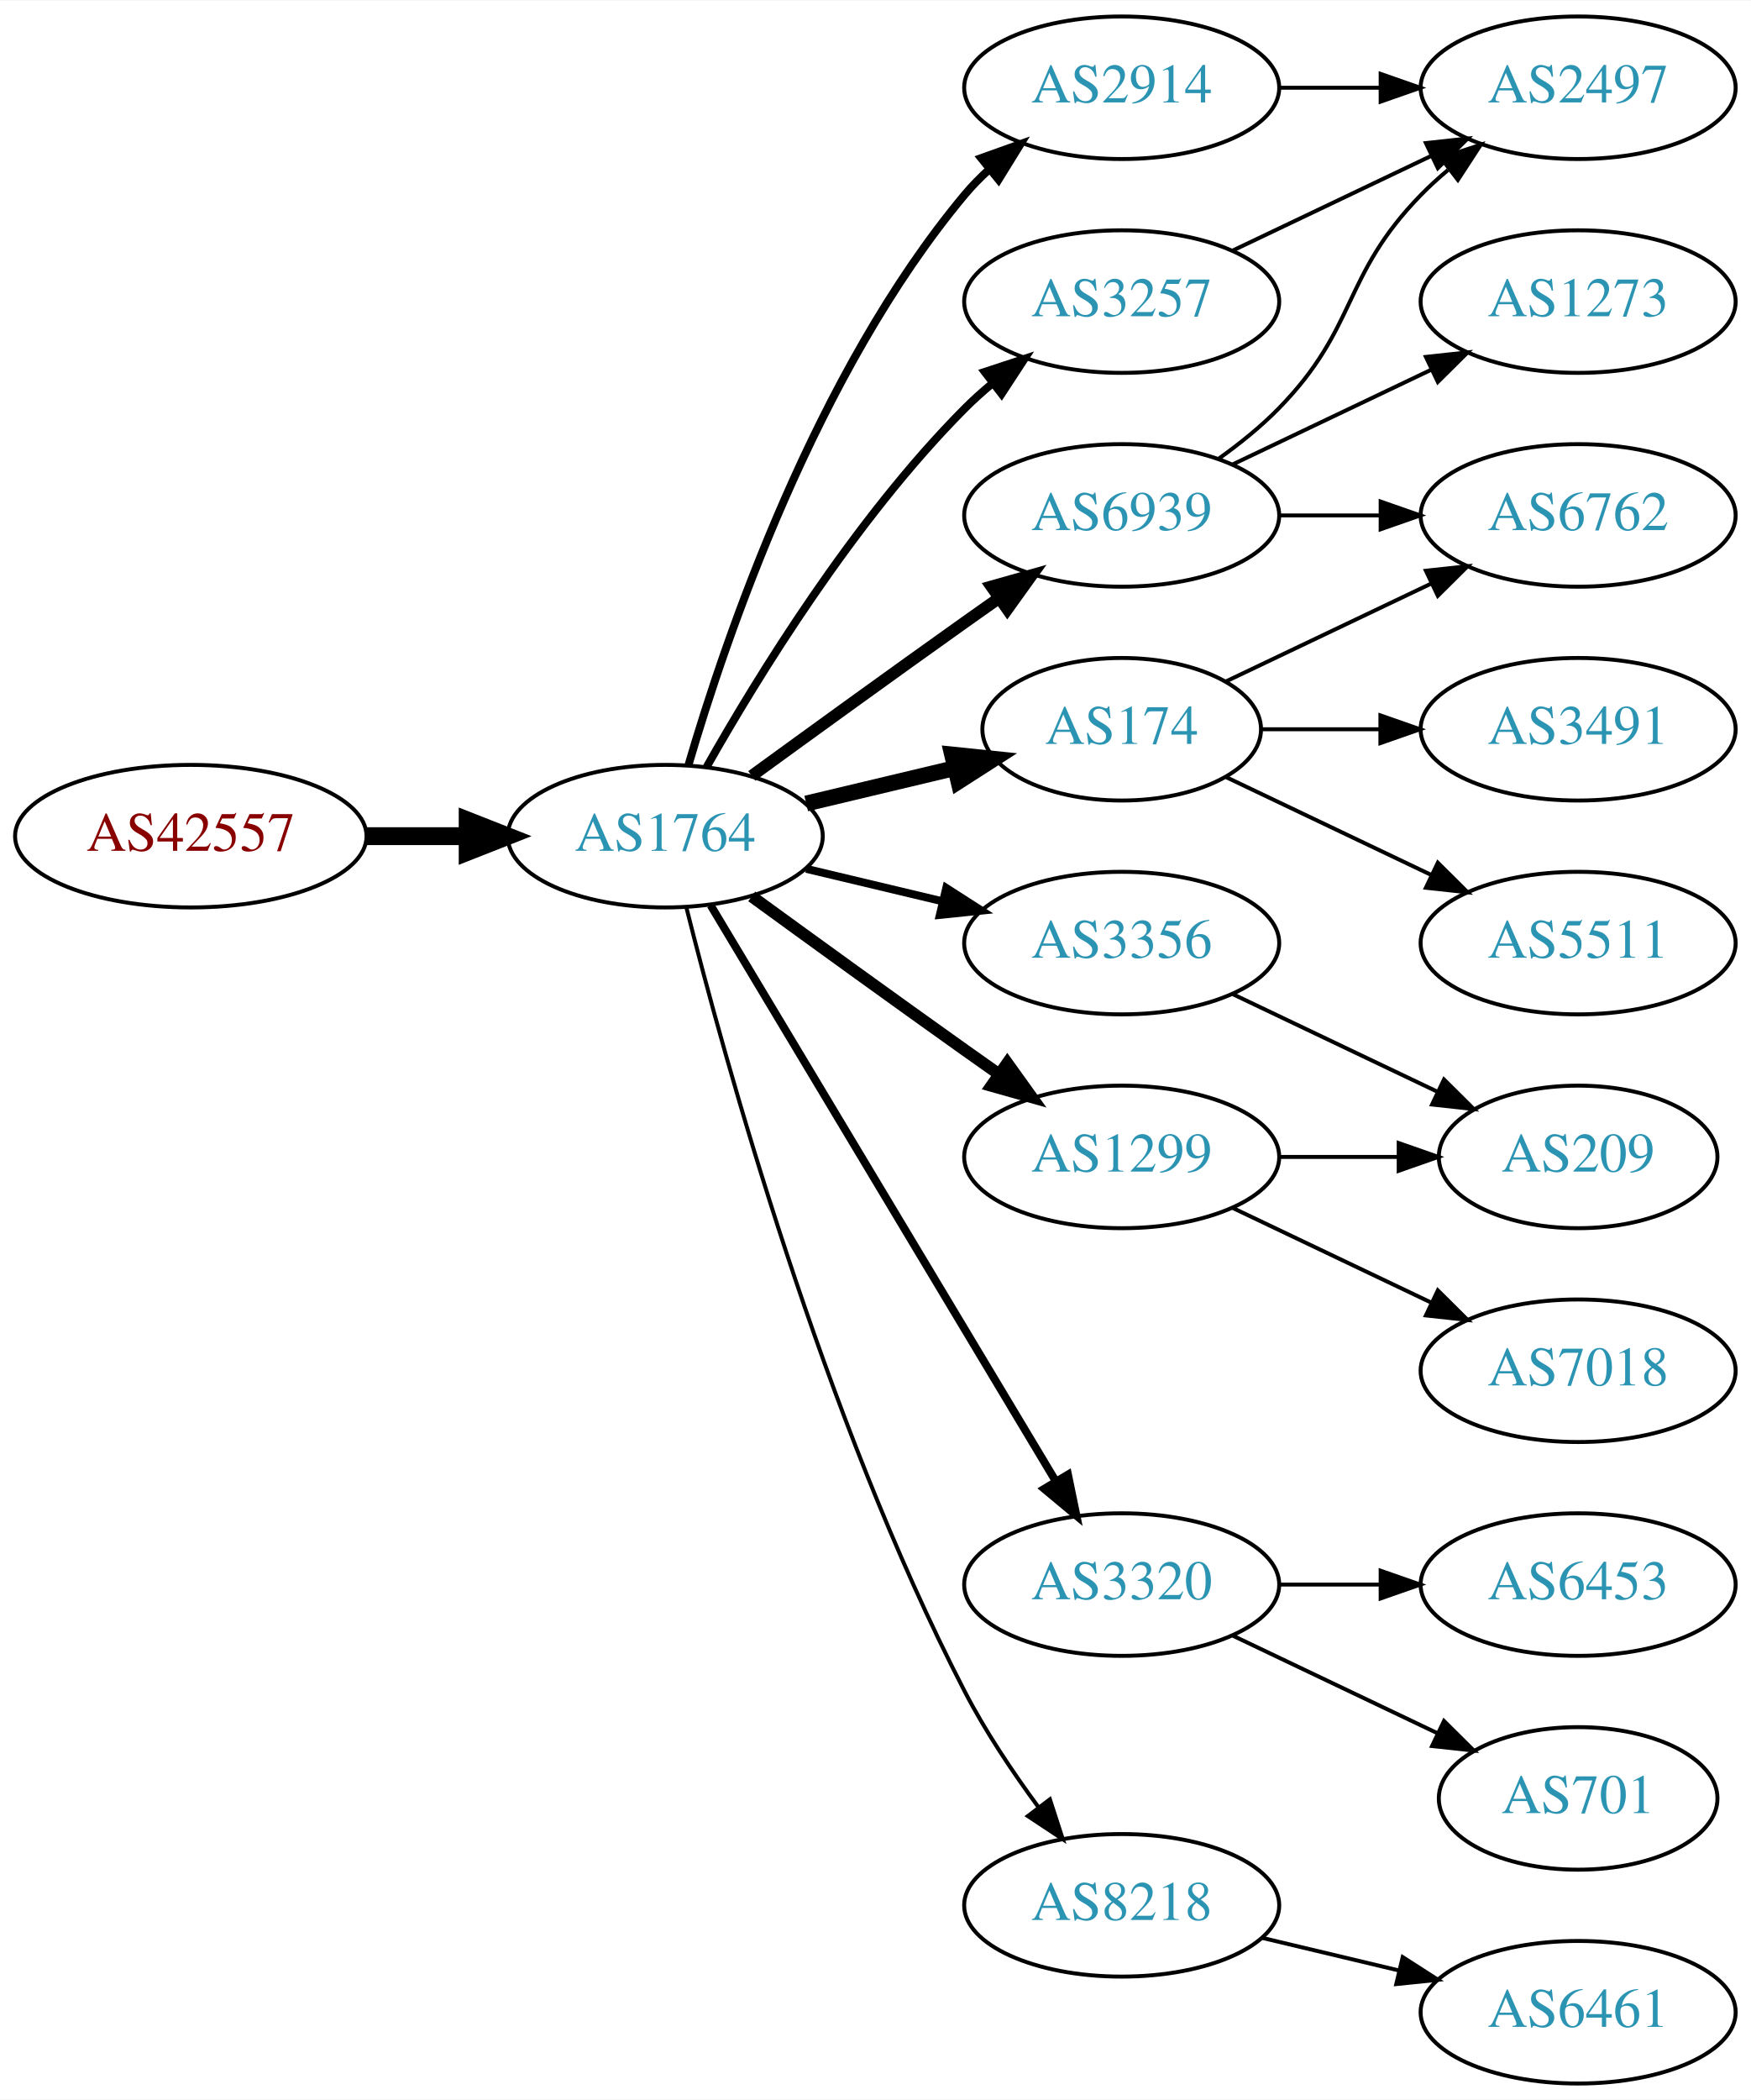
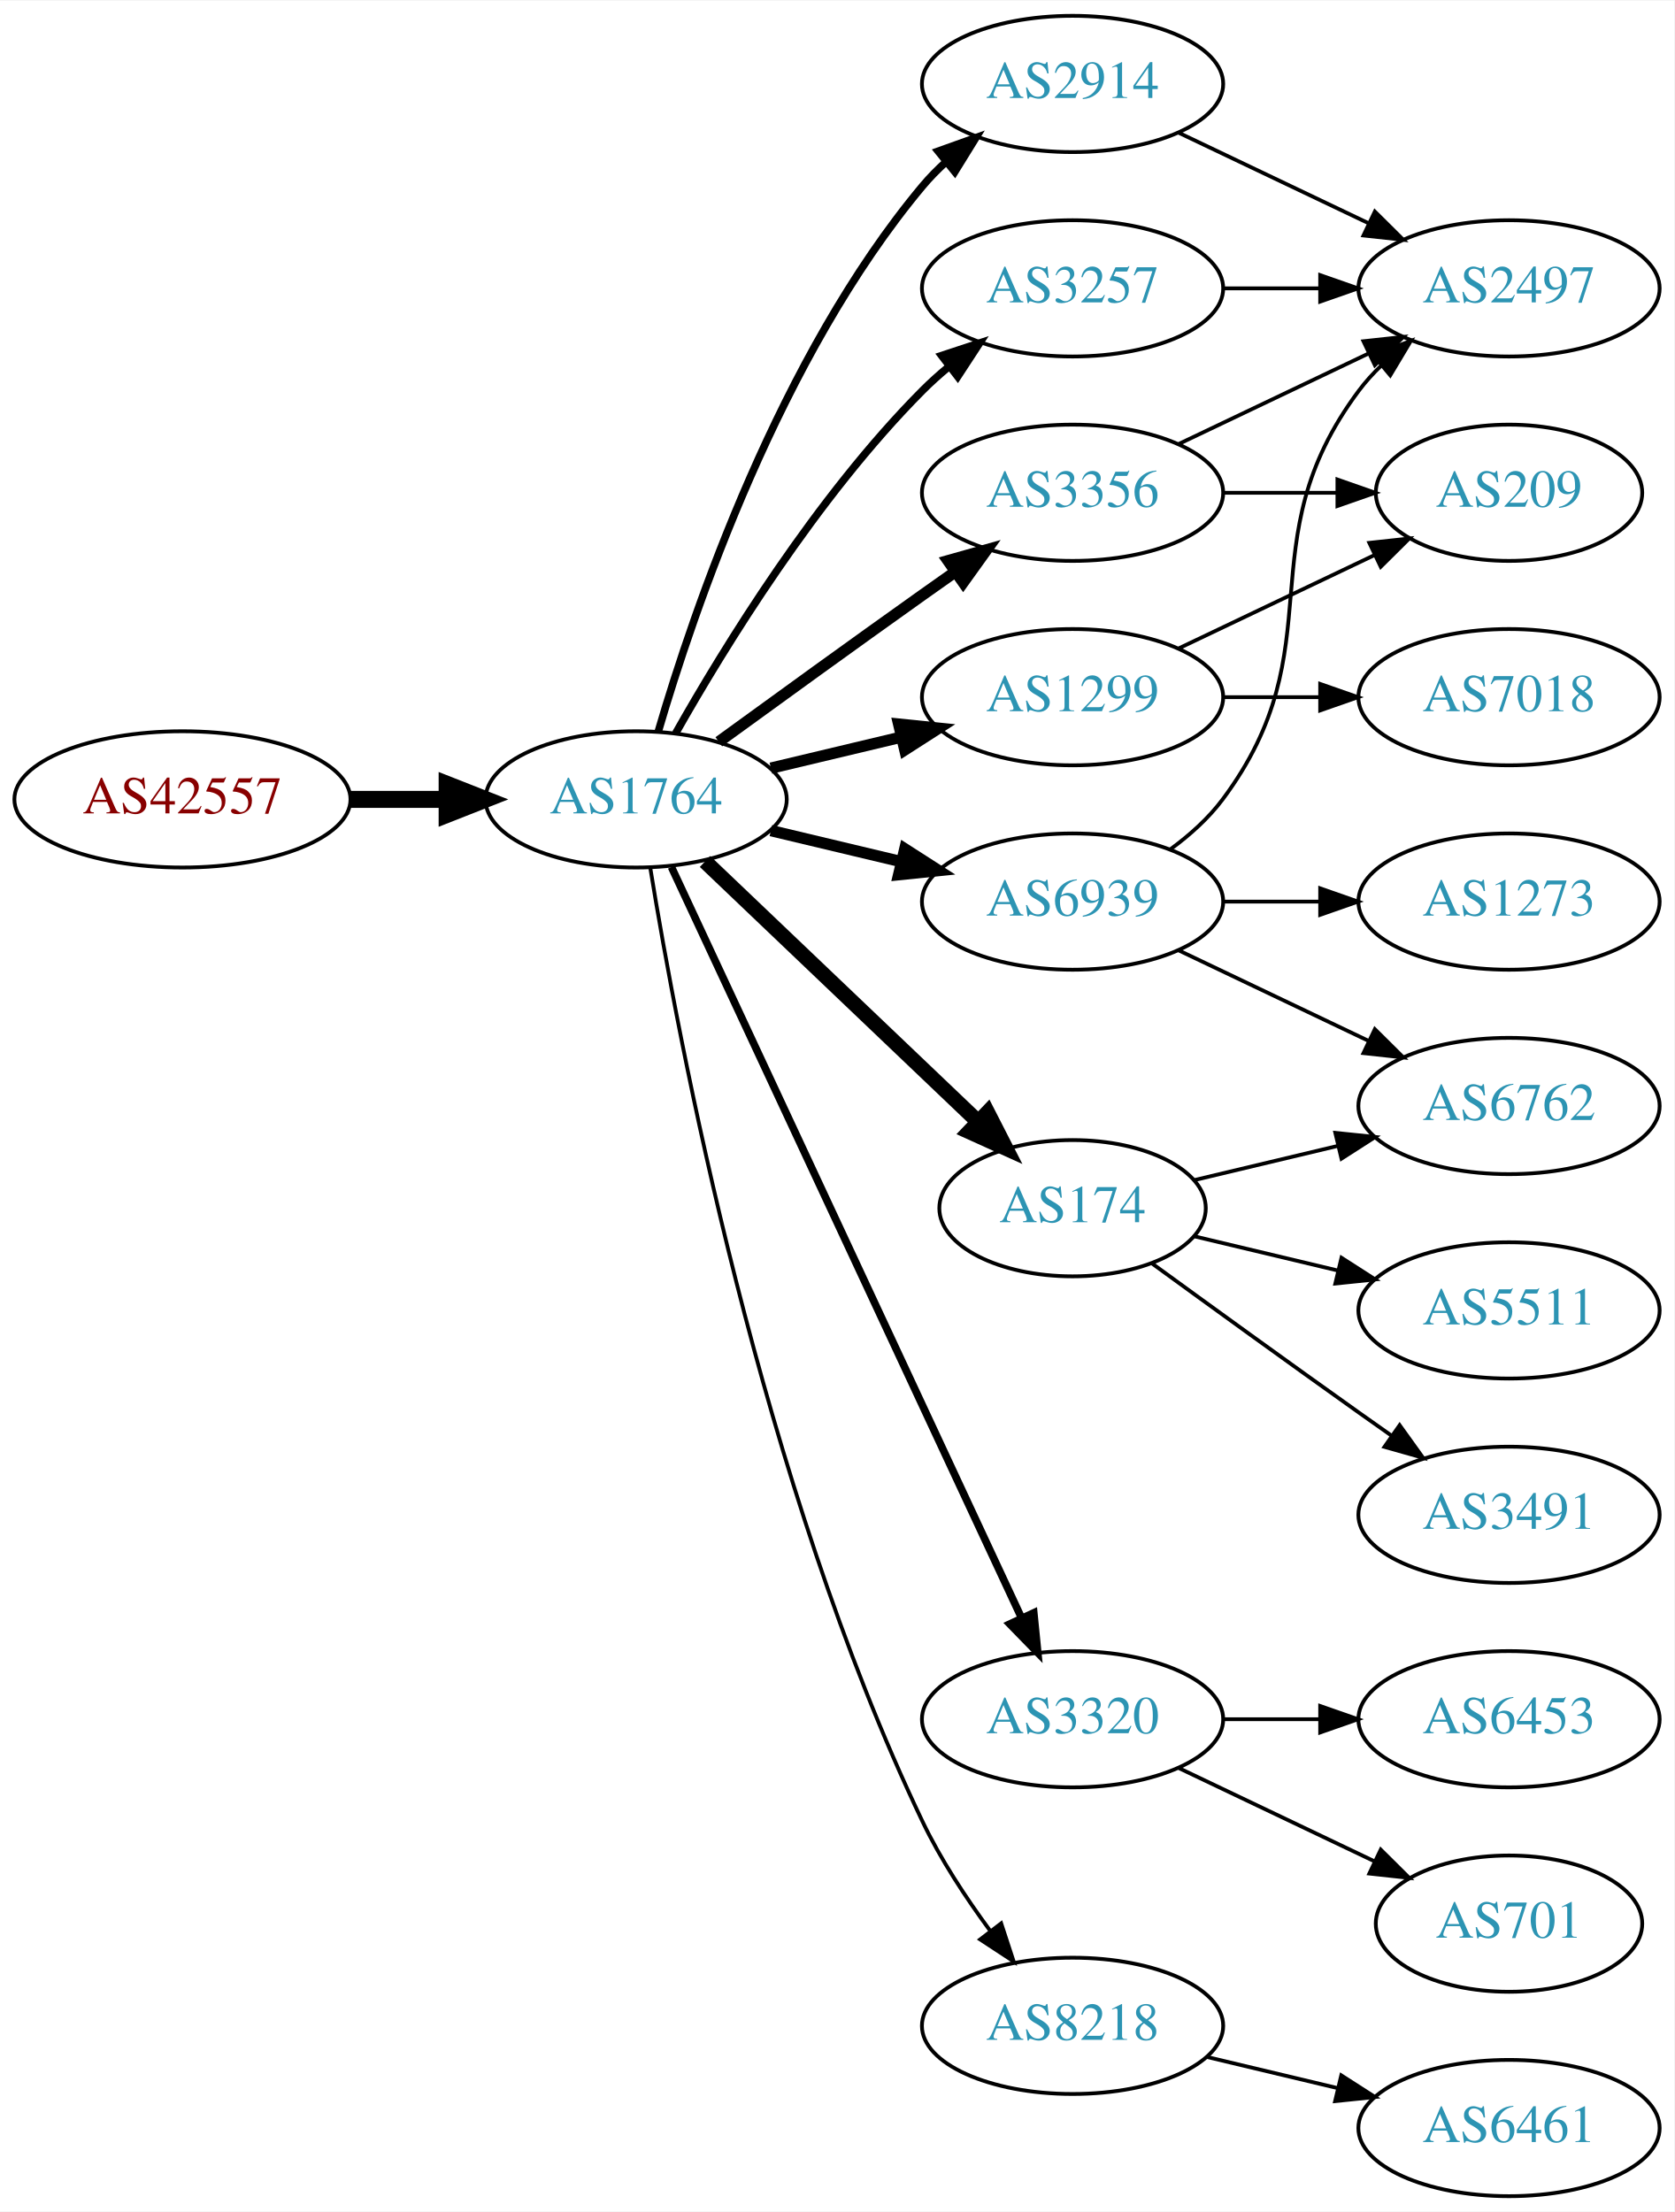
- <svg xmlns="http://www.w3.org/2000/svg" xmlns:xlink="http://www.w3.org/1999/xlink" width="442pt" height="530pt" viewBox="0.00 0.00 442.27 530.00">
-   <g id="graph0" class="graph" transform="scale(1 1) rotate(0) translate(4 526)">
-     <polygon fill="white" stroke="none" points="-4,4 -4,-526 438.271,-526 438.271,4 -4,4" />
+ <svg xmlns="http://www.w3.org/2000/svg" xmlns:xlink="http://www.w3.org/1999/xlink" width="442pt" height="584pt" viewBox="0.00 0.00 442.27 584.00">
+   <g id="graph0" class="graph" transform="scale(1 1) rotate(0) translate(4 580)">
+     <polygon fill="white" stroke="none" points="-4,4 -4,-580 438.271,-580 438.271,4 -4,4" />
    <g id="node1" class="node">
      <g id="a_node1">
        <a xlink:href="/asn/42557" xlink:title="AS42557 ~ Xidras GmbH [AT]">
-           <ellipse fill="#ffffff" stroke="black" cx="44.196" cy="-315" rx="44.393" ry="18" />
-           <text text-anchor="middle" x="44.196" y="-311.3" font-family="Times,serif" font-size="14.00" fill="#880000">AS42557</text>
+           <ellipse fill="#ffffff" stroke="black" cx="44.196" cy="-369" rx="44.393" ry="18" />
+           <text text-anchor="middle" x="44.196" y="-365.3" font-family="Times,serif" font-size="14.00" fill="#880000">AS42557</text>
        </a>
      </g>
    </g>
    <g id="node2" class="node">
      <g id="a_node2">
        <a xlink:href="/asn/1764" xlink:title="AS1764 ~ NEXTLAYER-AS [AT]">
-           <ellipse fill="#ffffff" stroke="black" cx="164.039" cy="-315" rx="39.794" ry="18" />
-           <text text-anchor="middle" x="164.039" y="-311.3" font-family="Times,serif" font-size="14.00" fill="#2c94b3">AS1764</text>
+           <ellipse fill="#ffffff" stroke="black" cx="164.039" cy="-369" rx="39.794" ry="18" />
+           <text text-anchor="middle" x="164.039" y="-365.3" font-family="Times,serif" font-size="14.00" fill="#2c94b3">AS1764</text>
        </a>
      </g>
    </g>
    <g id="edge1" class="edge">
-       <path fill="none" stroke="black" stroke-width="4.5" d="M88.407,-315C96.72,-315 105.482,-315 113.965,-315" />
-       <polygon fill="black" stroke="black" stroke-width="4.5" points="114.123,-318.938 124.123,-315 114.123,-311.063 114.123,-318.938" />
+       <path fill="none" stroke="black" stroke-width="4.5" d="M88.407,-369C96.72,-369 105.482,-369 113.965,-369" />
+       <polygon fill="black" stroke="black" stroke-width="4.5" points="114.123,-372.938 124.123,-369 114.123,-365.063 114.123,-372.938" />
    </g>
    <g id="node3" class="node">
      <g id="a_node3">
        <a xlink:href="/asn/2914" xlink:title="AS2914 ~ NTT America, Inc. [US]">
-           <ellipse fill="#ffffff" stroke="black" cx="279.332" cy="-504" rx="39.794" ry="18" />
-           <text text-anchor="middle" x="279.332" y="-500.3" font-family="Times,serif" font-size="14.00" fill="#2c94b3">AS2914</text>
+           <ellipse fill="#ffffff" stroke="black" cx="279.332" cy="-558" rx="39.794" ry="18" />
+           <text text-anchor="middle" x="279.332" y="-554.3" font-family="Times,serif" font-size="14.00" fill="#2c94b3">AS2914</text>
        </a>
      </g>
    </g>
    <g id="edge2" class="edge">
-       <path fill="none" stroke="black" stroke-width="2" d="M169.913,-333.002C179.227,-364.844 202.043,-431.981 239.685,-477 241.555,-479.237 243.654,-481.374 245.88,-483.396" />
-       <polygon fill="black" stroke="black" stroke-width="2" points="243.823,-486.234 253.799,-489.804 248.227,-480.793 243.823,-486.234" />
+       <path fill="none" stroke="black" stroke-width="2" d="M169.913,-387.002C179.227,-418.844 202.043,-485.981 239.685,-531 241.555,-533.237 243.654,-535.374 245.88,-537.396" />
+       <polygon fill="black" stroke="black" stroke-width="2" points="243.823,-540.234 253.799,-543.804 248.227,-534.793 243.823,-540.234" />
    </g>
    <g id="node4" class="node">
      <g id="a_node4">
-         <a xlink:href="/asn/174" xlink:title="AS174 ~ Cogent Communications [US]">
-           <ellipse fill="#ffffff" stroke="black" cx="279.332" cy="-342" rx="35.194" ry="18" />
-           <text text-anchor="middle" x="279.332" y="-338.3" font-family="Times,serif" font-size="14.00" fill="#2c94b3">AS174</text>
+         <a xlink:href="/asn/6939" xlink:title="AS6939 ~ Hurricane Electric LLC [US]">
+           <ellipse fill="#ffffff" stroke="black" cx="279.332" cy="-342" rx="39.794" ry="18" />
+           <text text-anchor="middle" x="279.332" y="-338.3" font-family="Times,serif" font-size="14.00" fill="#2c94b3">AS6939</text>
        </a>
      </g>
    </g>
    <g id="edge3" class="edge">
-       <path fill="none" stroke="black" stroke-width="4" d="M199.646,-323.248C211.44,-326.058 224.745,-329.229 237.013,-332.153" />
-       <polygon fill="black" stroke="black" stroke-width="4" points="236.479,-335.624 247.018,-334.537 238.101,-328.814 236.479,-335.624" />
+       <path fill="none" stroke="black" stroke-width="3" d="M199.646,-360.752C210.517,-358.162 222.671,-355.265 234.114,-352.538" />
+       <polygon fill="black" stroke="black" stroke-width="3" points="235.02,-355.92 243.936,-350.197 233.397,-349.111 235.02,-355.92" />
    </g>
    <g id="node5" class="node">
      <g id="a_node5">
-         <a xlink:href="/asn/1299" xlink:title="AS1299 ~ Telia Carrier [EU]">
-           <ellipse fill="#ffffff" stroke="black" cx="279.332" cy="-234" rx="39.794" ry="18" />
-           <text text-anchor="middle" x="279.332" y="-230.3" font-family="Times,serif" font-size="14.00" fill="#2c94b3">AS1299</text>
+         <a xlink:href="/asn/3356" xlink:title="AS3356 ~ Level 3 Parent, LLC [US]">
+           <ellipse fill="#ffffff" stroke="black" cx="279.332" cy="-450" rx="39.794" ry="18" />
+           <text text-anchor="middle" x="279.332" y="-446.3" font-family="Times,serif" font-size="14.00" fill="#2c94b3">AS3356</text>
        </a>
      </g>
    </g>
    <g id="edge4" class="edge">
-       <path fill="none" stroke="black" stroke-width="3" d="M185.887,-299.778C200.821,-288.909 221.435,-273.975 239.685,-261 242.506,-258.995 245.449,-256.915 248.397,-254.841" />
-       <polygon fill="black" stroke="black" stroke-width="3" points="250.443,-257.681 256.621,-249.074 246.424,-251.95 250.443,-257.681" />
+       <path fill="none" stroke="black" stroke-width="3" d="M185.887,-384.222C200.821,-395.091 221.435,-410.025 239.685,-423 242.506,-425.005 245.449,-427.085 248.397,-429.159" />
+       <polygon fill="black" stroke="black" stroke-width="3" points="246.424,-432.05 256.621,-434.926 250.443,-426.319 246.424,-432.05" />
    </g>
    <g id="node6" class="node">
      <g id="a_node6">
-         <a xlink:href="/asn/6939" xlink:title="AS6939 ~ Hurricane Electric LLC [US]">
+         <a xlink:href="/asn/1299" xlink:title="AS1299 ~ Telia Carrier [EU]">
          <ellipse fill="#ffffff" stroke="black" cx="279.332" cy="-396" rx="39.794" ry="18" />
-           <text text-anchor="middle" x="279.332" y="-392.3" font-family="Times,serif" font-size="14.00" fill="#2c94b3">AS6939</text>
+           <text text-anchor="middle" x="279.332" y="-392.3" font-family="Times,serif" font-size="14.00" fill="#2c94b3">AS1299</text>
        </a>
      </g>
    </g>
    <g id="edge5" class="edge">
-       <path fill="none" stroke="black" stroke-width="3" d="M185.887,-330.222C200.821,-341.091 221.435,-356.025 239.685,-369 242.506,-371.005 245.449,-373.085 248.397,-375.159" />
-       <polygon fill="black" stroke="black" stroke-width="3" points="246.424,-378.05 256.621,-380.926 250.443,-372.319 246.424,-378.05" />
+       <path fill="none" stroke="black" stroke-width="3" d="M199.646,-377.248C210.517,-379.838 222.671,-382.735 234.114,-385.462" />
+       <polygon fill="black" stroke="black" stroke-width="3" points="233.397,-388.889 243.936,-387.803 235.02,-382.08 233.397,-388.889" />
    </g>
    <g id="node7" class="node">
      <g id="a_node7">
-         <a xlink:href="/asn/3356" xlink:title="AS3356 ~ Level 3 Parent, LLC [US]">
-           <ellipse fill="#ffffff" stroke="black" cx="279.332" cy="-288" rx="39.794" ry="18" />
-           <text text-anchor="middle" x="279.332" y="-284.3" font-family="Times,serif" font-size="14.00" fill="#2c94b3">AS3356</text>
+         <a xlink:href="/asn/3257" xlink:title="AS3257 ~ GTT [DE]">
+           <ellipse fill="#ffffff" stroke="black" cx="279.332" cy="-504" rx="39.794" ry="18" />
+           <text text-anchor="middle" x="279.332" y="-500.3" font-family="Times,serif" font-size="14.00" fill="#2c94b3">AS3257</text>
        </a>
      </g>
    </g>
    <g id="edge6" class="edge">
-       <path fill="none" stroke="black" stroke-width="2" d="M199.646,-306.752C210.517,-304.162 222.671,-301.265 234.114,-298.538" />
-       <polygon fill="black" stroke="black" stroke-width="2" points="235.02,-301.92 243.936,-296.197 233.397,-295.111 235.02,-301.92" />
+       <path fill="none" stroke="black" stroke-width="2" d="M174.498,-386.49C187.28,-409.096 211.712,-448.886 239.685,-477 241.796,-479.121 244.092,-481.188 246.477,-483.171" />
+       <polygon fill="black" stroke="black" stroke-width="2" points="244.73,-486.242 254.793,-489.556 248.993,-480.69 244.73,-486.242" />
    </g>
    <g id="node8" class="node">
      <g id="a_node8">
+         <a xlink:href="/asn/174" xlink:title="AS174 ~ Cogent Communications [US]">
+           <ellipse fill="#ffffff" stroke="black" cx="279.332" cy="-261" rx="35.194" ry="18" />
+           <text text-anchor="middle" x="279.332" y="-257.3" font-family="Times,serif" font-size="14.00" fill="#2c94b3">AS174</text>
+         </a>
+       </g>
+     </g>
+     <g id="edge7" class="edge">
+       <path fill="none" stroke="black" stroke-width="4" d="M182.245,-352.597C201.431,-334.308 232.599,-304.596 254.212,-283.993" />
+       <polygon fill="black" stroke="black" stroke-width="4" points="256.879,-286.286 261.702,-276.852 252.049,-281.219 256.879,-286.286" />
+     </g>
+     <g id="node9" class="node">
+       <g id="a_node9">
        <a xlink:href="/asn/3320" xlink:title="AS3320 ~ DTAG [DE]">
          <ellipse fill="#ffffff" stroke="black" cx="279.332" cy="-126" rx="39.794" ry="18" />
          <text text-anchor="middle" x="279.332" y="-122.3" font-family="Times,serif" font-size="14.00" fill="#2c94b3">AS3320</text>
        </a>
      </g>
    </g>
-     <g id="edge7" class="edge">
-       <path fill="none" stroke="black" stroke-width="2" d="M175.494,-297.558C195.475,-264.225 239.18,-191.314 262.666,-152.134" />
-       <polygon fill="black" stroke="black" stroke-width="2" points="265.762,-153.776 267.902,-143.4 259.758,-150.177 265.762,-153.776" />
-     </g>
-     <g id="node9" class="node">
-       <g id="a_node9">
-         <a xlink:href="/asn/3257" xlink:title="AS3257 ~ GTT [DE]">
-           <ellipse fill="#ffffff" stroke="black" cx="279.332" cy="-450" rx="39.794" ry="18" />
-           <text text-anchor="middle" x="279.332" y="-446.3" font-family="Times,serif" font-size="14.00" fill="#2c94b3">AS3257</text>
-         </a>
-       </g>
-     </g>
    <g id="edge8" class="edge">
-       <path fill="none" stroke="black" stroke-width="2" d="M174.498,-332.49C187.28,-355.096 211.712,-394.886 239.685,-423 241.796,-425.121 244.092,-427.188 246.477,-429.171" />
-       <polygon fill="black" stroke="black" stroke-width="2" points="244.73,-432.242 254.793,-435.556 248.993,-426.69 244.73,-432.242" />
+       <path fill="none" stroke="black" stroke-width="2" d="M173.369,-351.132C193.059,-308.899 242.559,-202.728 265.849,-152.773" />
+       <polygon fill="black" stroke="black" stroke-width="2" points="269.088,-154.109 270.141,-143.567 262.744,-151.151 269.088,-154.109" />
    </g>
    <g id="node10" class="node">
      <g id="a_node10">
        <a xlink:href="/asn/8218" xlink:title="AS8218 ~ legacy Neotelecoms [FR]">
          <ellipse fill="#ffffff" stroke="black" cx="279.332" cy="-45" rx="39.794" ry="18" />
          <text text-anchor="middle" x="279.332" y="-41.3" font-family="Times,serif" font-size="14.00" fill="#2c94b3">AS8218</text>
        </a>
      </g>
    </g>
    <g id="edge9" class="edge">
-       <path fill="none" stroke="black" d="M169.388,-296.934C178.942,-258.918 203.803,-168.439 239.685,-99 244.899,-88.91 251.823,-78.589 258.369,-69.709" />
-       <polygon fill="black" stroke="black" points="261.198,-71.771 264.461,-61.691 255.625,-67.536 261.198,-71.771" />
-     </g>
-     <g id="node16" class="node">
-       <g id="a_node16">
+       <path fill="none" stroke="black" d="M167.789,-350.86C175.026,-306.245 197.043,-188.311 239.685,-99 244.454,-89.013 251.08,-78.922 257.501,-70.21" />
+       <polygon fill="black" stroke="black" points="260.477,-72.081 263.777,-62.013 254.919,-67.825 260.477,-72.081" />
+     </g>
+     <g id="node13" class="node">
+       <g id="a_node13">
        <a xlink:href="/asn/2497" xlink:title="AS2497 ~ Internet Initiative Japan Inc. [JP]">
          <ellipse fill="#ffffff" stroke="black" cx="394.625" cy="-504" rx="39.794" ry="18" />
          <text text-anchor="middle" x="394.625" y="-500.3" font-family="Times,serif" font-size="14.00" fill="#2c94b3">AS2497</text>
        </a>
      </g>
    </g>
-     <g id="edge23" class="edge">
-       <path fill="none" stroke="black" d="M319.004,-504C327.207,-504 335.971,-504 344.503,-504" />
-       <polygon fill="black" stroke="black" points="344.742,-507.5 354.742,-504 344.742,-500.5 344.742,-507.5" />
+     <g id="edge22" class="edge">
+       <path fill="none" stroke="black" d="M307.468,-545.066C322.462,-537.919 341.283,-528.948 357.506,-521.215" />
+       <polygon fill="black" stroke="black" points="359.188,-524.291 366.71,-516.829 356.177,-517.972 359.188,-524.291" />
    </g>
    <g id="node11" class="node">
      <g id="a_node11">
-         <a xlink:href="/asn/6762" xlink:title="AS6762 ~ TELECOM ITALIA SPARKLE S.p.A. [IT]">
-           <ellipse fill="#ffffff" stroke="black" cx="394.625" cy="-396" rx="39.794" ry="18" />
-           <text text-anchor="middle" x="394.625" y="-392.3" font-family="Times,serif" font-size="14.00" fill="#2c94b3">AS6762</text>
+         <a xlink:href="/asn/1273" xlink:title="AS1273 ~ Vodafone Group PLC [EU]">
+           <ellipse fill="#ffffff" stroke="black" cx="394.625" cy="-342" rx="39.794" ry="18" />
+           <text text-anchor="middle" x="394.625" y="-338.3" font-family="Times,serif" font-size="14.00" fill="#2c94b3">AS1273</text>
        </a>
      </g>
    </g>
    <g id="edge10" class="edge">
-       <path fill="none" stroke="black" d="M305.757,-354.119C321.059,-361.413 340.783,-370.814 357.665,-378.86" />
-       <polygon fill="black" stroke="black" points="356.172,-382.026 366.705,-383.169 359.184,-375.707 356.172,-382.026" />
+       <path fill="none" stroke="black" d="M319.004,-342C327.207,-342 335.971,-342 344.503,-342" />
+       <polygon fill="black" stroke="black" points="344.742,-345.5 354.742,-342 344.742,-338.5 344.742,-345.5" />
    </g>
    <g id="node12" class="node">
      <g id="a_node12">
-         <a xlink:href="/asn/3491" xlink:title="AS3491 ~ PCCW Global, Inc. [US]">
-           <ellipse fill="#ffffff" stroke="black" cx="394.625" cy="-342" rx="39.794" ry="18" />
-           <text text-anchor="middle" x="394.625" y="-338.3" font-family="Times,serif" font-size="14.00" fill="#2c94b3">AS3491</text>
+         <a xlink:href="/asn/6762" xlink:title="AS6762 ~ TELECOM ITALIA SPARKLE S.p.A. [IT]">
+           <ellipse fill="#ffffff" stroke="black" cx="394.625" cy="-288" rx="39.794" ry="18" />
+           <text text-anchor="middle" x="394.625" y="-284.3" font-family="Times,serif" font-size="14.00" fill="#2c94b3">AS6762</text>
        </a>
      </g>
    </g>
    <g id="edge11" class="edge">
-       <path fill="none" stroke="black" d="M314.631,-342C324.008,-342 334.358,-342 344.393,-342" />
-       <polygon fill="black" stroke="black" points="344.681,-345.5 354.681,-342 344.681,-338.5 344.681,-345.5" />
-     </g>
-     <g id="node13" class="node">
-       <g id="a_node13">
-         <a xlink:href="/asn/5511" xlink:title="AS5511 ~ Orange S.A. [FR]">
-           <ellipse fill="#ffffff" stroke="black" cx="394.625" cy="-288" rx="39.794" ry="18" />
-           <text text-anchor="middle" x="394.625" y="-284.3" font-family="Times,serif" font-size="14.00" fill="#2c94b3">AS5511</text>
-         </a>
-       </g>
+       <path fill="none" stroke="black" d="M307.468,-329.066C322.462,-321.919 341.283,-312.948 357.506,-305.215" />
+       <polygon fill="black" stroke="black" points="359.188,-308.291 366.71,-300.829 356.177,-301.972 359.188,-308.291" />
    </g>
    <g id="edge12" class="edge">
-       <path fill="none" stroke="black" d="M305.757,-329.881C321.059,-322.587 340.783,-313.186 357.665,-305.14" />
-       <polygon fill="black" stroke="black" points="359.184,-308.293 366.705,-300.831 356.172,-301.974 359.184,-308.293" />
+       <path fill="none" stroke="black" d="M305.262,-355.882C310.338,-359.611 315.256,-364.016 318.978,-369 349.249,-409.542 324.707,-436.458 354.978,-477 356.723,-479.336 358.73,-481.545 360.893,-483.617" />
+       <polygon fill="black" stroke="black" points="358.771,-486.405 368.694,-490.118 363.253,-481.027 358.771,-486.405" />
+     </g>
+     <g id="edge23" class="edge">
+       <path fill="none" stroke="black" d="M307.468,-462.934C322.462,-470.081 341.283,-479.052 357.506,-486.785" />
+       <polygon fill="black" stroke="black" points="356.177,-490.028 366.71,-491.171 359.188,-483.709 356.177,-490.028" />
    </g>
    <g id="node14" class="node">
      <g id="a_node14">
        <a xlink:href="/asn/209" xlink:title="AS209 ~ CenturyLink Communications, LLC [US]">
-           <ellipse fill="#ffffff" stroke="black" cx="394.625" cy="-234" rx="35.194" ry="18" />
-           <text text-anchor="middle" x="394.625" y="-230.3" font-family="Times,serif" font-size="14.00" fill="#2c94b3">AS209</text>
-         </a>
-       </g>
+           <ellipse fill="#ffffff" stroke="black" cx="394.625" cy="-450" rx="35.194" ry="18" />
+           <text text-anchor="middle" x="394.625" y="-446.3" font-family="Times,serif" font-size="14.00" fill="#2c94b3">AS209</text>
+         </a>
+       </g>
+     </g>
+     <g id="edge24" class="edge">
+       <path fill="none" stroke="black" d="M319.004,-450C328.709,-450 339.2,-450 349.163,-450" />
+       <polygon fill="black" stroke="black" points="349.299,-453.5 359.299,-450 349.299,-446.5 349.299,-453.5" />
    </g>
    <g id="edge13" class="edge">
-       <path fill="none" stroke="black" d="M319.004,-234C328.709,-234 339.2,-234 349.163,-234" />
-       <polygon fill="black" stroke="black" points="349.299,-237.5 359.299,-234 349.299,-230.5 349.299,-237.5" />
+       <path fill="none" stroke="black" d="M307.468,-408.934C322.9,-416.29 342.385,-425.577 358.92,-433.459" />
+       <polygon fill="black" stroke="black" points="357.729,-436.768 368.262,-437.911 360.741,-430.449 357.729,-436.768" />
    </g>
    <g id="node15" class="node">
      <g id="a_node15">
        <a xlink:href="/asn/7018" xlink:title="AS7018 ~ AT&amp;T Services, Inc. [US]">
-           <ellipse fill="#ffffff" stroke="black" cx="394.625" cy="-180" rx="39.794" ry="18" />
-           <text text-anchor="middle" x="394.625" y="-176.3" font-family="Times,serif" font-size="14.00" fill="#2c94b3">AS7018</text>
+           <ellipse fill="#ffffff" stroke="black" cx="394.625" cy="-396" rx="39.794" ry="18" />
+           <text text-anchor="middle" x="394.625" y="-392.3" font-family="Times,serif" font-size="14.00" fill="#2c94b3">AS7018</text>
        </a>
      </g>
    </g>
    <g id="edge14" class="edge">
-       <path fill="none" stroke="black" d="M307.468,-221.066C322.462,-213.919 341.283,-204.948 357.506,-197.215" />
-       <polygon fill="black" stroke="black" points="359.188,-200.291 366.71,-192.829 356.177,-193.972 359.188,-200.291" />
-     </g>
-     <g id="edge16" class="edge">
      <path fill="none" stroke="black" d="M319.004,-396C327.207,-396 335.971,-396 344.503,-396" />
      <polygon fill="black" stroke="black" points="344.742,-399.5 354.742,-396 344.742,-392.5 344.742,-399.5" />
    </g>
    <g id="edge15" class="edge">
-       <path fill="none" stroke="black" d="M303.926,-410.389C309.182,-414.148 314.513,-418.437 318.978,-423 339.151,-443.617 334.806,-456.383 354.978,-477 357.071,-479.139 359.354,-481.218 361.731,-483.21" />
-       <polygon fill="black" stroke="black" points="359.974,-486.275 370.031,-489.611 364.249,-480.732 359.974,-486.275" />
+       <path fill="none" stroke="black" d="M319.004,-504C327.207,-504 335.971,-504 344.503,-504" />
+       <polygon fill="black" stroke="black" points="344.742,-507.5 354.742,-504 344.742,-500.5 344.742,-507.5" />
+     </g>
+     <g id="edge17" class="edge">
+       <path fill="none" stroke="black" d="M311.589,-268.449C323.269,-271.233 336.765,-274.449 349.394,-277.459" />
+       <polygon fill="black" stroke="black" points="348.747,-280.903 359.286,-279.816 350.37,-274.093 348.747,-280.903" />
+     </g>
+     <g id="node16" class="node">
+       <g id="a_node16">
+         <a xlink:href="/asn/5511" xlink:title="AS5511 ~ Orange S.A. [FR]">
+           <ellipse fill="#ffffff" stroke="black" cx="394.625" cy="-234" rx="39.794" ry="18" />
+           <text text-anchor="middle" x="394.625" y="-230.3" font-family="Times,serif" font-size="14.00" fill="#2c94b3">AS5511</text>
+         </a>
+       </g>
+     </g>
+     <g id="edge16" class="edge">
+       <path fill="none" stroke="black" d="M311.589,-253.551C323.269,-250.767 336.765,-247.551 349.394,-244.541" />
+       <polygon fill="black" stroke="black" points="350.37,-247.907 359.286,-242.184 348.747,-241.097 350.37,-247.907" />
    </g>
    <g id="node17" class="node">
      <g id="a_node17">
-         <a xlink:href="/asn/1273" xlink:title="AS1273 ~ Vodafone Group PLC [EU]">
-           <ellipse fill="#ffffff" stroke="black" cx="394.625" cy="-450" rx="39.794" ry="18" />
-           <text text-anchor="middle" x="394.625" y="-446.3" font-family="Times,serif" font-size="14.00" fill="#2c94b3">AS1273</text>
-         </a>
-       </g>
-     </g>
-     <g id="edge17" class="edge">
-       <path fill="none" stroke="black" d="M307.468,-408.934C322.462,-416.081 341.283,-425.052 357.506,-432.785" />
-       <polygon fill="black" stroke="black" points="356.177,-436.028 366.71,-437.171 359.188,-429.709 356.177,-436.028" />
-     </g>
-     <g id="edge21" class="edge">
-       <path fill="none" stroke="black" d="M307.468,-275.066C322.9,-267.71 342.385,-258.423 358.92,-250.541" />
-       <polygon fill="black" stroke="black" points="360.741,-253.551 368.262,-246.089 357.729,-247.232 360.741,-253.551" />
+         <a xlink:href="/asn/3491" xlink:title="AS3491 ~ PCCW Global, Inc. [US]">
+           <ellipse fill="#ffffff" stroke="black" cx="394.625" cy="-180" rx="39.794" ry="18" />
+           <text text-anchor="middle" x="394.625" y="-176.3" font-family="Times,serif" font-size="14.00" fill="#2c94b3">AS3491</text>
+         </a>
+       </g>
+     </g>
+     <g id="edge18" class="edge">
+       <path fill="none" stroke="black" d="M300.228,-246.471C315.229,-235.55 336.336,-220.253 354.978,-207 357.799,-204.995 360.742,-202.915 363.69,-200.841" />
+       <polygon fill="black" stroke="black" points="365.736,-203.681 371.914,-195.074 361.717,-197.95 365.736,-203.681" />
    </g>
    <g id="node18" class="node">
      <g id="a_node18">
        <a xlink:href="/asn/6453" xlink:title="AS6453 ~ TATA COMMUNICATIONS (AMERICA) INC [US]">
          <ellipse fill="#ffffff" stroke="black" cx="394.625" cy="-126" rx="39.794" ry="18" />
          <text text-anchor="middle" x="394.625" y="-122.3" font-family="Times,serif" font-size="14.00" fill="#2c94b3">AS6453</text>
        </a>
      </g>
    </g>
-     <g id="edge18" class="edge">
+     <g id="edge19" class="edge">
      <path fill="none" stroke="black" d="M319.004,-126C327.207,-126 335.971,-126 344.503,-126" />
      <polygon fill="black" stroke="black" points="344.742,-129.5 354.742,-126 344.742,-122.5 344.742,-129.5" />
    </g>
    <g id="node19" class="node">
      <g id="a_node19">
        <a xlink:href="/asn/701" xlink:title="AS701 ~ UUNET [US]">
          <ellipse fill="#ffffff" stroke="black" cx="394.625" cy="-72" rx="35.194" ry="18" />
          <text text-anchor="middle" x="394.625" y="-68.3" font-family="Times,serif" font-size="14.00" fill="#2c94b3">AS701</text>
        </a>
      </g>
    </g>
-     <g id="edge19" class="edge">
+     <g id="edge20" class="edge">
      <path fill="none" stroke="black" d="M307.468,-113.066C322.9,-105.71 342.385,-96.423 358.92,-88.541" />
      <polygon fill="black" stroke="black" points="360.741,-91.551 368.262,-84.089 357.729,-85.232 360.741,-91.551" />
-     </g>
-     <g id="edge22" class="edge">
-       <path fill="none" stroke="black" d="M307.468,-462.934C322.462,-470.081 341.283,-479.052 357.506,-486.785" />
-       <polygon fill="black" stroke="black" points="356.177,-490.028 366.71,-491.171 359.188,-483.709 356.177,-490.028" />
    </g>
    <g id="node20" class="node">
      <g id="a_node20">
        <a xlink:href="/asn/6461" xlink:title="AS6461 ~ Zayo Bandwidth [US]">
          <ellipse fill="#ffffff" stroke="black" cx="394.625" cy="-18" rx="39.794" ry="18" />
          <text text-anchor="middle" x="394.625" y="-14.3" font-family="Times,serif" font-size="14.00" fill="#2c94b3">AS6461</text>
        </a>
      </g>
    </g>
-     <g id="edge20" class="edge">
+     <g id="edge21" class="edge">
      <path fill="none" stroke="black" d="M314.939,-36.752C325.81,-34.162 337.964,-31.265 349.407,-28.538" />
      <polygon fill="black" stroke="black" points="350.313,-31.92 359.229,-26.197 348.69,-25.111 350.313,-31.92" />
    </g>
  </g>
</svg>
